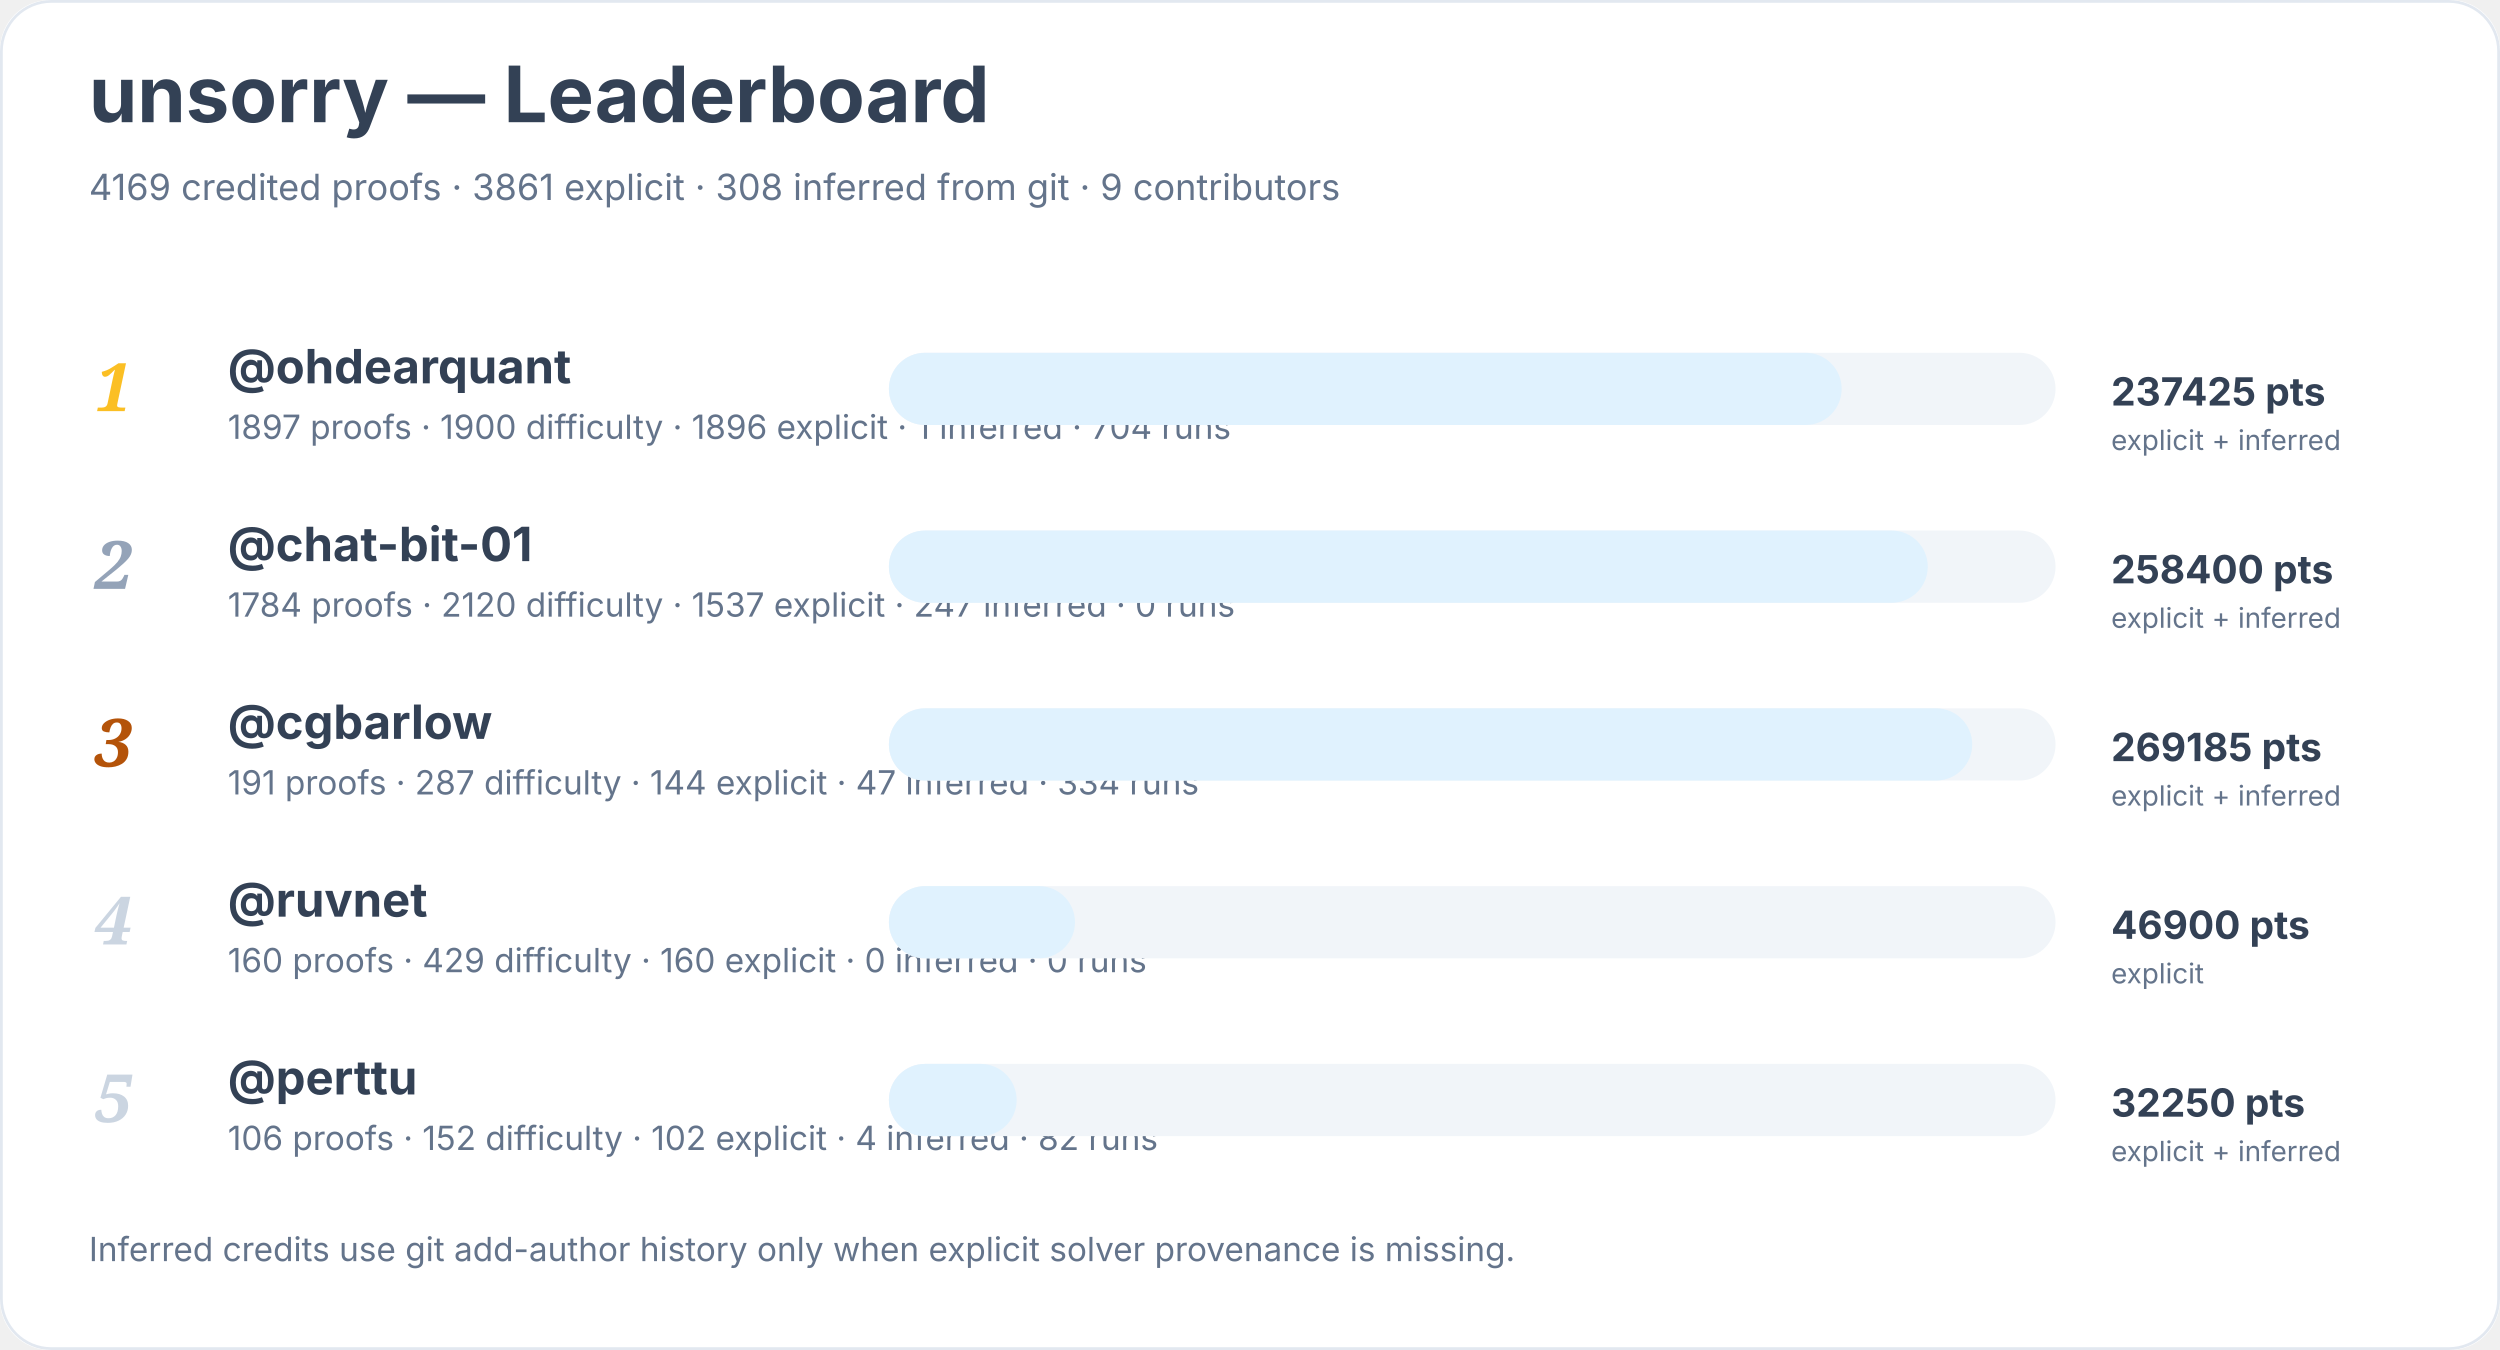
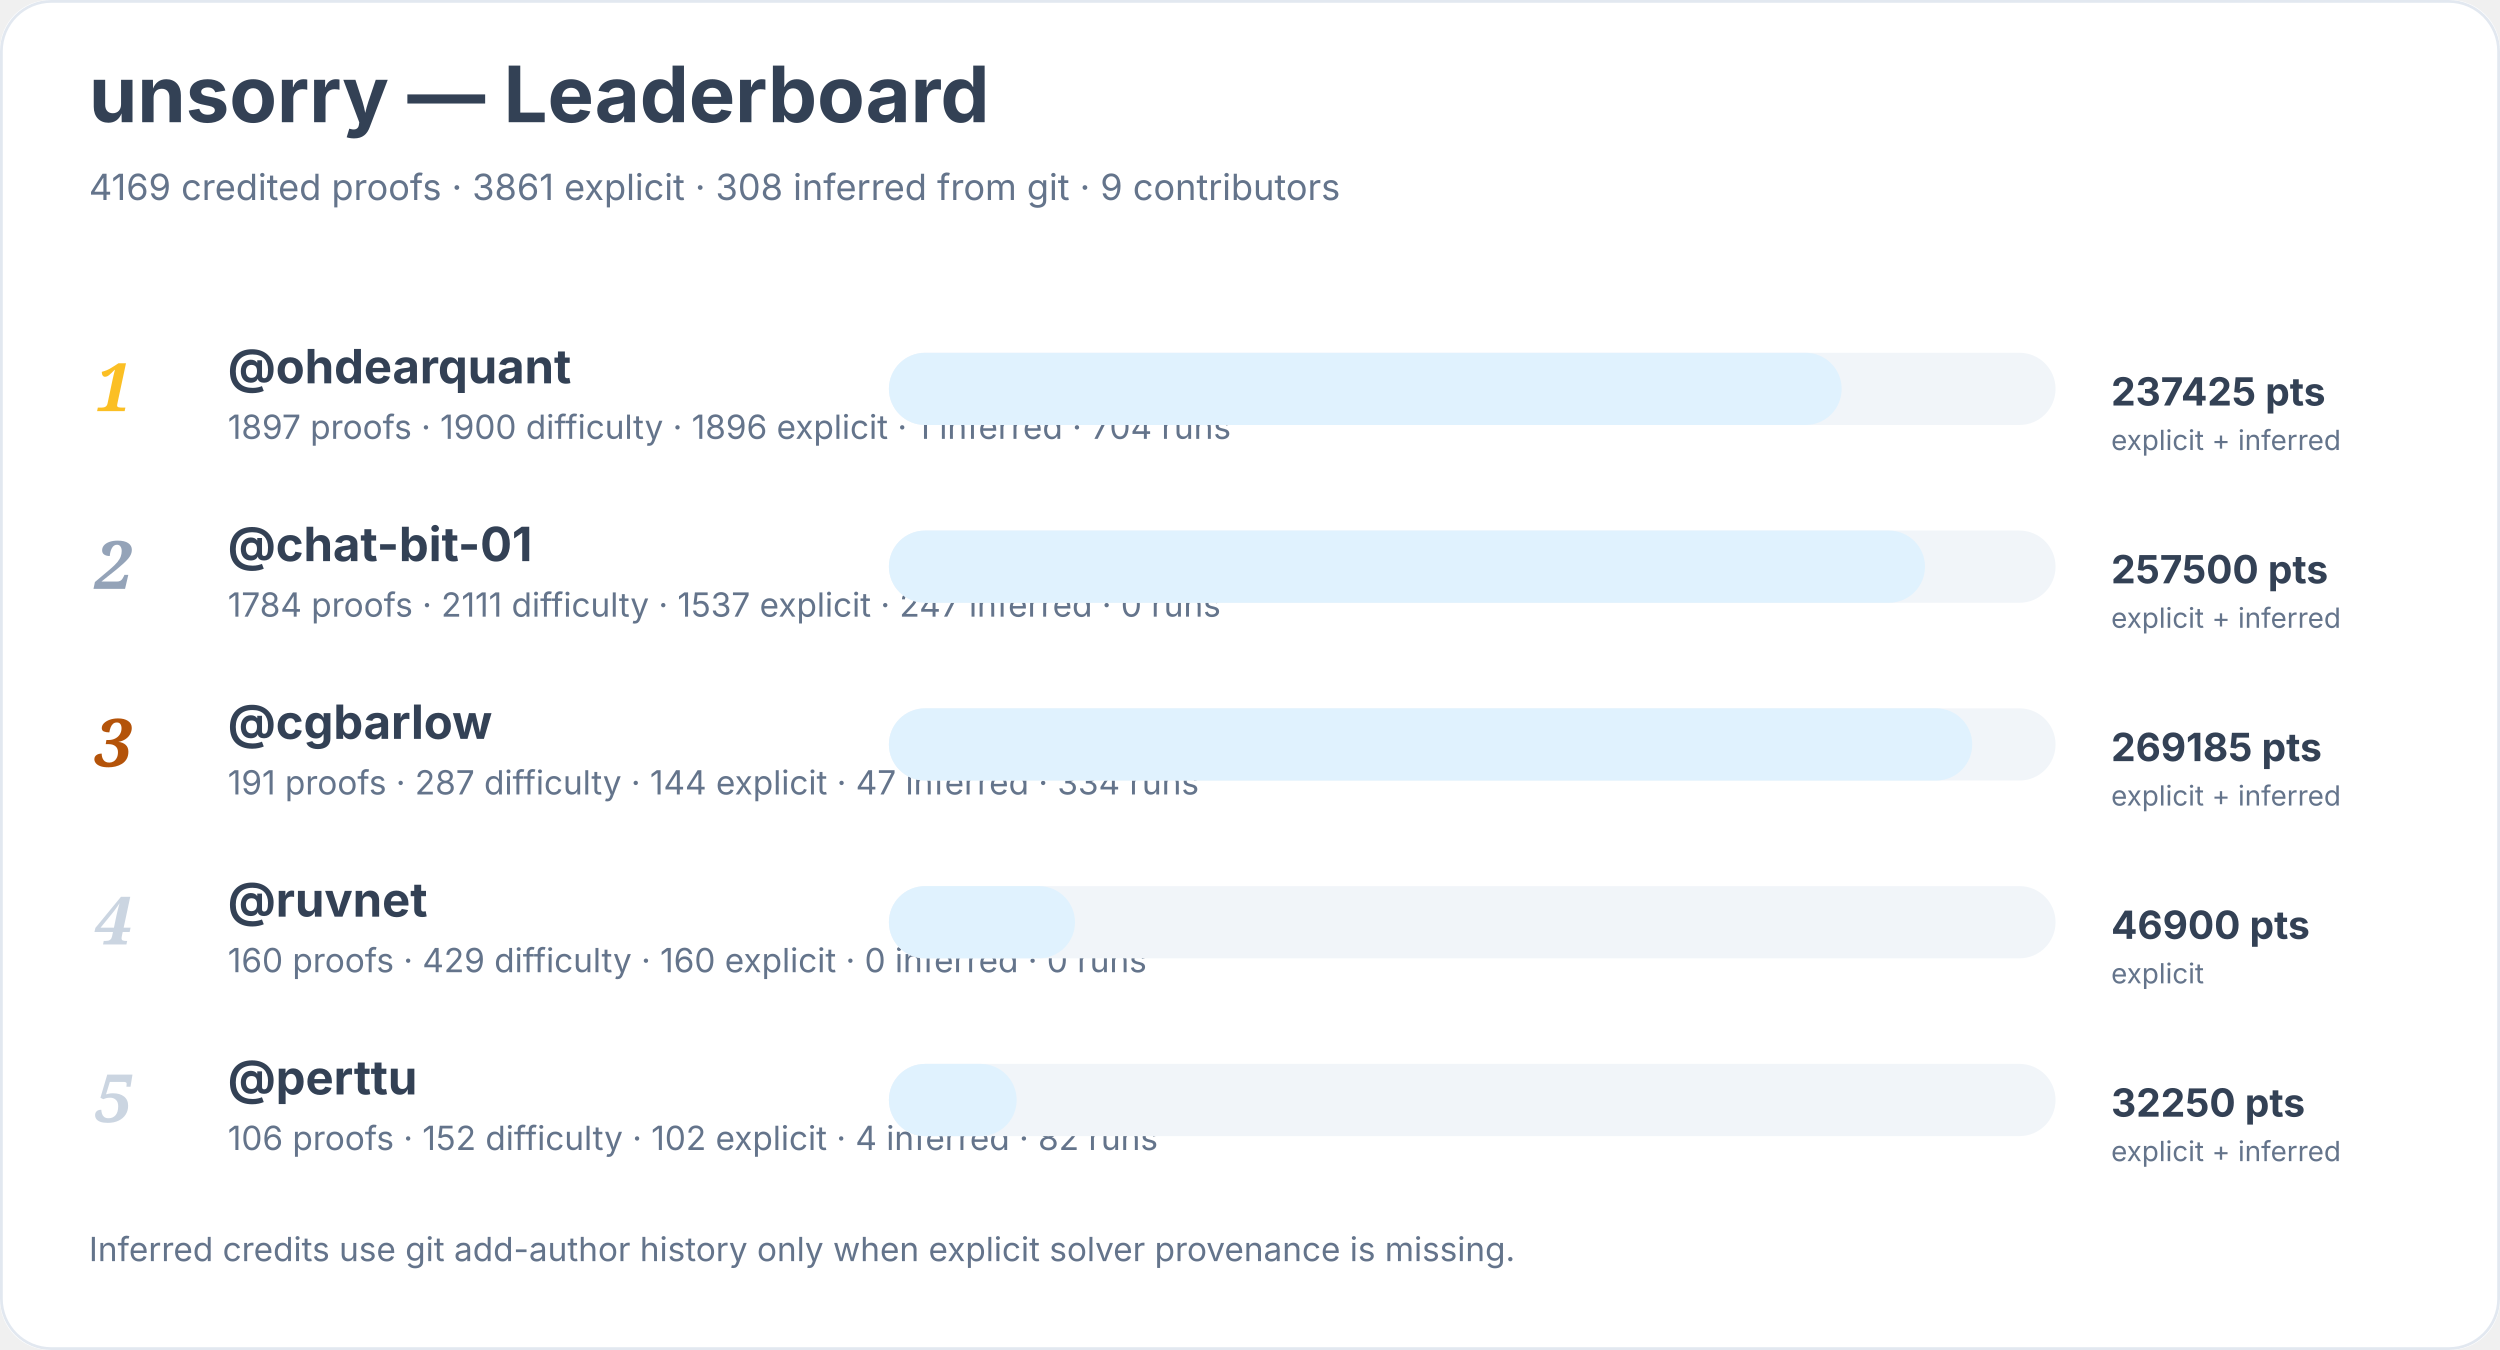
<svg xmlns="http://www.w3.org/2000/svg" width="900" height="486" viewBox="0 0 900 486" role="img" aria-labelledby="title desc">
  <rect width="900" height="100%" rx="18" fill="#ffffff" />
  <rect x="0.5" y="0.5" width="899" height="485" rx="18" fill="none" stroke="#e2e8f0" />
  <text x="32" y="44" font-family="Inter, system-ui, sans-serif" font-size="28" font-weight="700" fill="#334155">unsorry — Leaderboard</text>
  <text x="32" y="72" font-family="Inter, system-ui, sans-serif" font-size="13" fill="#64748b">4169 credited proofs · 3861 explicit · 308 inferred from git · 9 contributors</text>
  <text x="34" y="148" font-family="Georgia, serif" font-size="24" font-style="italic" font-weight="700" fill="#fbbf24">1</text>
  <a href="https://github.com/ohdearquant">
    <text x="82" y="138" font-family="Inter, system-ui, sans-serif" font-size="17" font-weight="650" fill="#334155">@ohdearquant</text>
  </a>
  <text x="82" y="158" font-family="Inter, system-ui, sans-serif" font-size="12" fill="#64748b">1897 proofs · 1900 difficulty · 1896 explicit · 1 inferred · 704 runs</text>
  <rect x="320" y="127" width="420" height="26" rx="13" fill="#f1f5f9" />
  <rect x="320" y="127" width="343" height="26" rx="13" fill="#e0f2fe" />
  <text x="760" y="146" font-family="Inter, system-ui, sans-serif" font-size="14" font-weight="700" fill="#334155">237425 pts</text>
  <text x="760" y="162" font-family="Inter, system-ui, sans-serif" font-size="10" fill="#64748b">explicit + inferred</text>
  <text x="34" y="212" font-family="Georgia, serif" font-size="24" font-style="italic" font-weight="700" fill="#94a3b8">2</text>
  <a href="https://github.com/chat-bit-01">
    <text x="82" y="202" font-family="Inter, system-ui, sans-serif" font-size="17" font-weight="650" fill="#334155">@chat-bit-01</text>
  </a>
-   <text x="82" y="222" font-family="Inter, system-ui, sans-serif" font-size="12" fill="#64748b">1784 proofs · 2120 difficulty · 1537 explicit · 247 inferred · 0 runs</text>
+   <text x="82" y="222" font-family="Inter, system-ui, sans-serif" font-size="12" fill="#64748b">1784 proofs · 2111 difficulty · 1537 explicit · 247 inferred · 0 runs</text>
  <rect x="320" y="191" width="420" height="26" rx="13" fill="#f1f5f9" />
-   <rect x="320" y="191" width="374" height="26" rx="13" fill="#e0f2fe" />
-   <text x="760" y="210" font-family="Inter, system-ui, sans-serif" font-size="14" font-weight="700" fill="#334155">258400 pts</text>
+   <rect x="320" y="191" width="373" height="26" rx="13" fill="#e0f2fe" />
+   <text x="760" y="210" font-family="Inter, system-ui, sans-serif" font-size="14" font-weight="700" fill="#334155">257500 pts</text>
  <text x="760" y="226" font-family="Inter, system-ui, sans-serif" font-size="10" fill="#64748b">explicit + inferred</text>
  <text x="34" y="276" font-family="Georgia, serif" font-size="24" font-style="italic" font-weight="700" fill="#b45309">3</text>
  <a href="https://github.com/cgbarlow">
    <text x="82" y="266" font-family="Inter, system-ui, sans-serif" font-size="17" font-weight="650" fill="#334155">@cgbarlow</text>
  </a>
  <text x="82" y="286" font-family="Inter, system-ui, sans-serif" font-size="12" fill="#64748b">191 proofs · 287 difficulty · 144 explicit · 47 inferred · 334 runs</text>
  <rect x="320" y="255" width="420" height="26" rx="13" fill="#f1f5f9" />
  <rect x="320" y="255" width="390" height="26" rx="13" fill="#e0f2fe" />
  <text x="760" y="274" font-family="Inter, system-ui, sans-serif" font-size="14" font-weight="700" fill="#334155">269185 pts</text>
  <text x="760" y="290" font-family="Inter, system-ui, sans-serif" font-size="10" fill="#64748b">explicit + inferred</text>
  <text x="34" y="340" font-family="Georgia, serif" font-size="24" font-style="italic" font-weight="700" fill="#cbd5e1">4</text>
  <a href="https://github.com/ruvnet">
    <text x="82" y="330" font-family="Inter, system-ui, sans-serif" font-size="17" font-weight="650" fill="#334155">@ruvnet</text>
  </a>
  <text x="82" y="350" font-family="Inter, system-ui, sans-serif" font-size="12" fill="#64748b">160 proofs · 429 difficulty · 160 explicit · 0 inferred · 0 runs</text>
  <rect x="320" y="319" width="420" height="26" rx="13" fill="#f1f5f9" />
  <rect x="320" y="319" width="67" height="26" rx="13" fill="#e0f2fe" />
  <text x="760" y="338" font-family="Inter, system-ui, sans-serif" font-size="14" font-weight="700" fill="#334155">46900 pts</text>
  <text x="760" y="354" font-family="Inter, system-ui, sans-serif" font-size="10" fill="#64748b">explicit</text>
  <text x="34" y="404" font-family="Georgia, serif" font-size="24" font-style="italic" font-weight="700" fill="#cbd5e1">5</text>
  <a href="https://github.com/perttu">
    <text x="82" y="394" font-family="Inter, system-ui, sans-serif" font-size="17" font-weight="650" fill="#334155">@perttu</text>
  </a>
  <text x="82" y="414" font-family="Inter, system-ui, sans-serif" font-size="12" fill="#64748b">106 proofs · 152 difficulty · 102 explicit · 4 inferred · 82 runs</text>
  <rect x="320" y="383" width="420" height="26" rx="13" fill="#f1f5f9" />
  <rect x="320" y="383" width="46" height="26" rx="13" fill="#e0f2fe" />
  <text x="760" y="402" font-family="Inter, system-ui, sans-serif" font-size="14" font-weight="700" fill="#334155">32250 pts</text>
  <text x="760" y="418" font-family="Inter, system-ui, sans-serif" font-size="10" fill="#64748b">explicit + inferred</text>
  <text x="32" y="454" font-family="Inter, system-ui, sans-serif" font-size="12" fill="#64748b">Inferred credits use git add-author history only when explicit solver provenance is missing.</text>
</svg>
